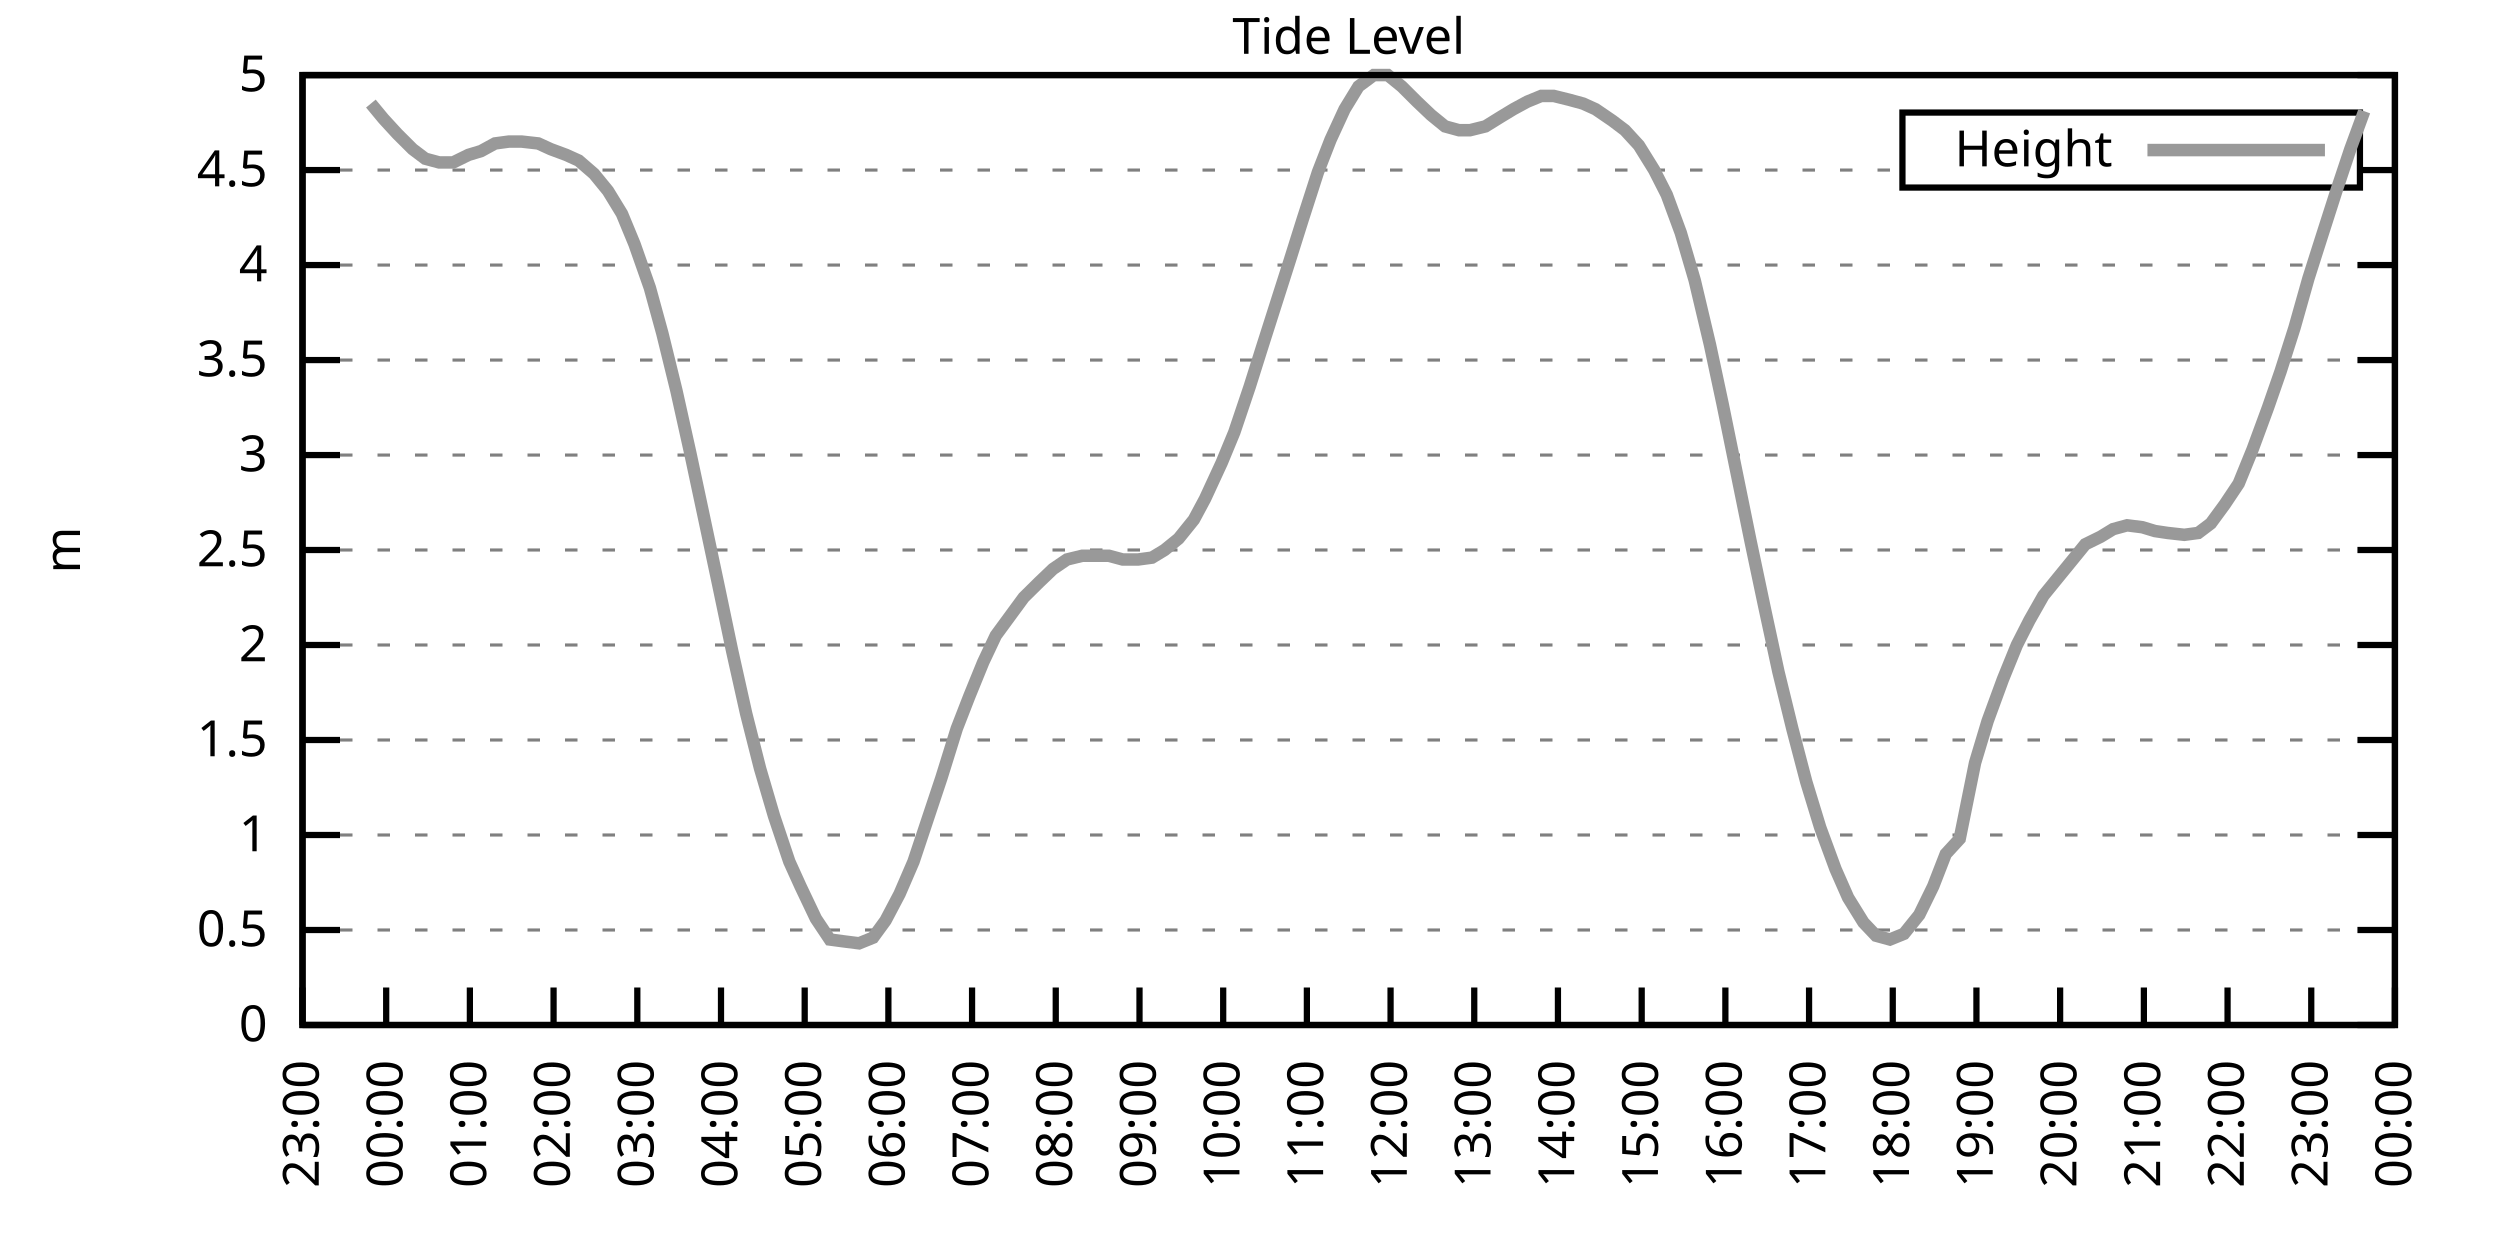
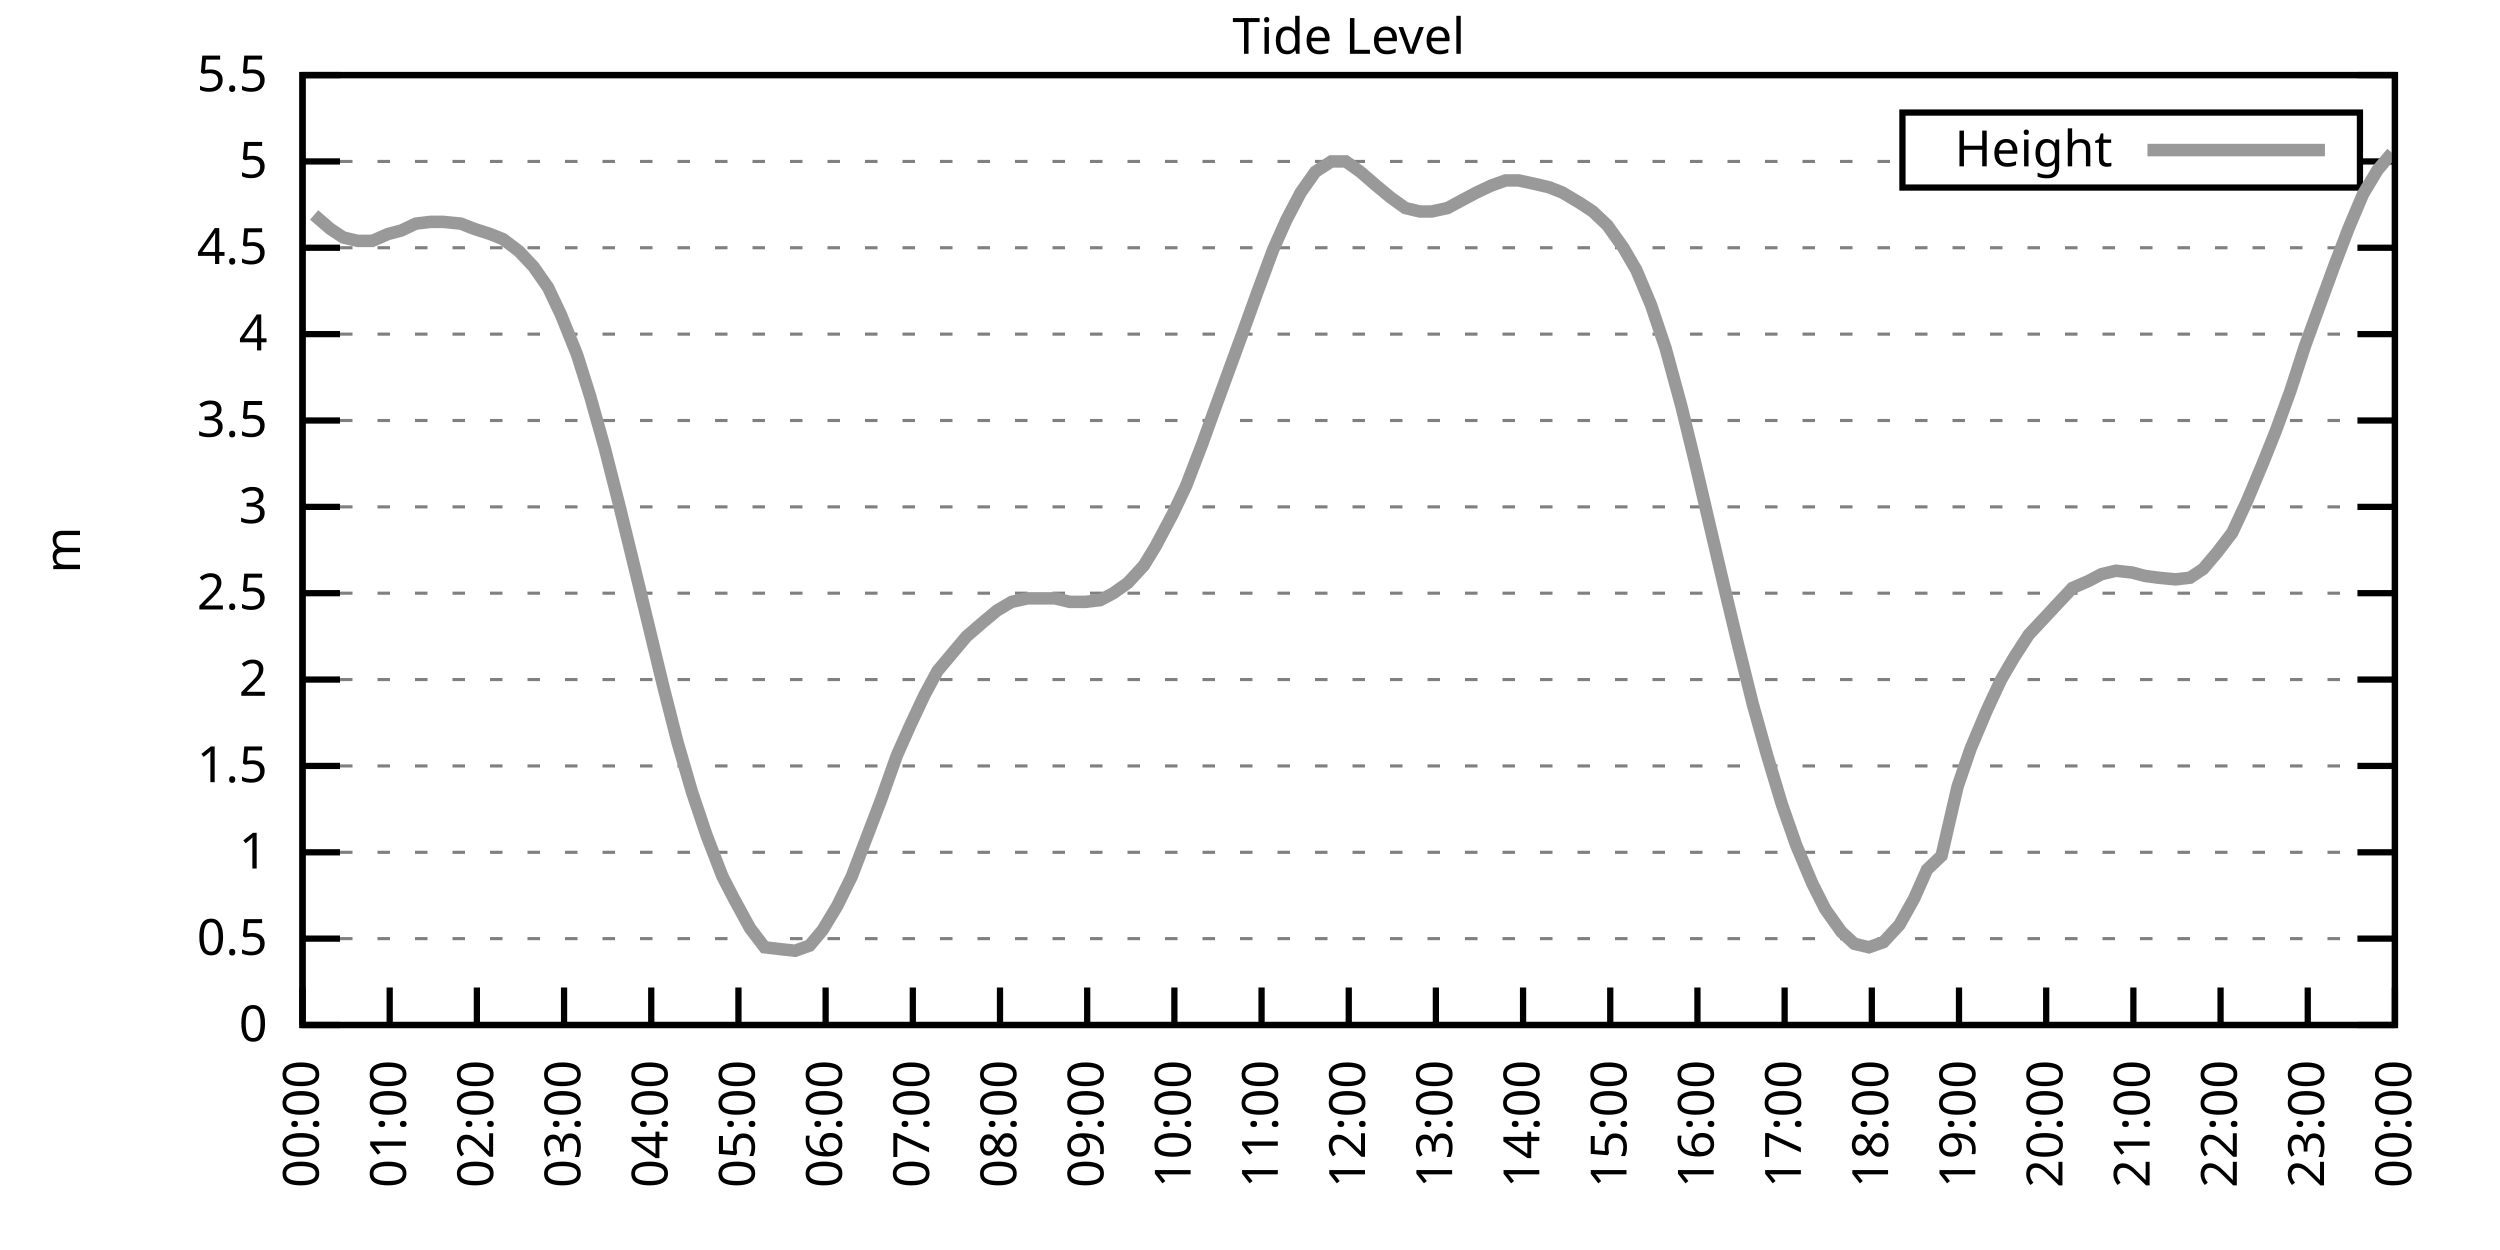
<svg xmlns="http://www.w3.org/2000/svg" xmlns:xlink="http://www.w3.org/1999/xlink" width="400" height="200" viewBox="0 0 400 200">
  <g id="gnuplot_canvas">
    <rect x="0" y="0" width="400" height="200" fill="none" />
    <defs>
      <circle id="gpDot" r="0.5" stroke-width="0.5" stroke="currentColor" />
      <path id="gpPt0" stroke-width="0.333" stroke="currentColor" d="M-1,0 h2 M0,-1 v2" />
      <path id="gpPt1" stroke-width="0.333" stroke="currentColor" d="M-1,-1 L1,1 M1,-1 L-1,1" />
      <path id="gpPt2" stroke-width="0.333" stroke="currentColor" d="M-1,0 L1,0 M0,-1 L0,1 M-1,-1 L1,1 M-1,1 L1,-1" />
      <rect id="gpPt3" stroke-width="0.333" stroke="currentColor" x="-1" y="-1" width="2" height="2" />
      <rect id="gpPt4" stroke-width="0.333" stroke="currentColor" fill="currentColor" x="-1" y="-1" width="2" height="2" />
      <circle id="gpPt5" stroke-width="0.333" stroke="currentColor" cx="0" cy="0" r="1" />
      <use xlink:href="#gpPt5" id="gpPt6" fill="currentColor" stroke="none" />
      <path id="gpPt7" stroke-width="0.333" stroke="currentColor" d="M0,-1.33 L-1.33,0.67 L1.33,0.67 z" />
      <use xlink:href="#gpPt7" id="gpPt8" fill="currentColor" stroke="none" />
      <use xlink:href="#gpPt7" id="gpPt9" stroke="currentColor" transform="rotate(180)" />
      <use xlink:href="#gpPt9" id="gpPt10" fill="currentColor" stroke="none" />
      <use xlink:href="#gpPt3" id="gpPt11" stroke="currentColor" transform="rotate(45)" />
      <use xlink:href="#gpPt11" id="gpPt12" fill="currentColor" stroke="none" />
      <path id="gpPt13" stroke-width="0.333" stroke="currentColor" d="M0,1.330 L1.265,0.411 L0.782,-1.067 L-0.782,-1.076 L-1.265,0.411 z" />
      <use xlink:href="#gpPt13" id="gpPt14" fill="currentColor" stroke="none" />
      <filter id="textbox" filterUnits="objectBoundingBox" x="0" y="0" height="1" width="1">
        <feFlood flood-color="white" flood-opacity="1" result="bgnd" />
        <feComposite in="SourceGraphic" in2="bgnd" operator="atop" />
      </filter>
      <filter id="greybox" filterUnits="objectBoundingBox" x="0" y="0" height="1" width="1">
        <feFlood flood-color="lightgrey" flood-opacity="1" result="grey" />
        <feComposite in="SourceGraphic" in2="grey" operator="atop" />
      </filter>
    </defs>
    <g fill="none" color="white" stroke="currentColor" stroke-width="1.00" stroke-linecap="butt" stroke-linejoin="miter">
</g>
    <g fill="none" color="black" stroke="currentColor" stroke-width="1.00" stroke-linecap="butt" stroke-linejoin="miter">
      <g stroke="none" shape-rendering="crispEdges">
        <polygon fill="rgb(255, 255, 255)" points="48.40,164.00 383.18,164.00 383.18,12.02 48.40,12.02 " />
      </g>
    </g>
    <g fill="none" color="black" stroke="currentColor" stroke-width="1.00" stroke-linecap="butt" stroke-linejoin="miter">
</g>
    <g fill="none" color="black" stroke="black" stroke-width="0.50" stroke-linecap="butt" stroke-linejoin="miter">
</g>
    <g fill="none" color="gray" stroke="currentColor" stroke-width="0.50" stroke-linecap="butt" stroke-linejoin="miter">
      <path stroke="gray" stroke-dasharray="2,4" class="gridline" d="M48.40,164.00 L383.19,164.00  " />
    </g>
    <g fill="none" color="gray" stroke="gray" stroke-width="1.00" stroke-linecap="butt" stroke-linejoin="miter">
</g>
    <g fill="none" color="black" stroke="currentColor" stroke-width="1.00" stroke-linecap="butt" stroke-linejoin="miter">
      <path stroke="black" d="M48.40,164.00 L54.40,164.00 M383.19,164.00 L377.19,164.00  " />
      <g transform="translate(42.80,166.60)" stroke="none" fill="black" font-family="Sans" font-size="8.00" text-anchor="end">
        <text>
          <tspan font-family="Sans"> 0</tspan>
        </text>
      </g>
    </g>
    <g fill="none" color="black" stroke="currentColor" stroke-width="1.00" stroke-linecap="butt" stroke-linejoin="miter">
</g>
    <g fill="none" color="black" stroke="black" stroke-width="0.50" stroke-linecap="butt" stroke-linejoin="miter">
</g>
    <g fill="none" color="gray" stroke="currentColor" stroke-width="0.50" stroke-linecap="butt" stroke-linejoin="miter">
-       <path stroke="gray" stroke-dasharray="2,4" class="gridline" d="M48.40,148.80 L383.19,148.80  " />
-     </g>
-     <g fill="none" color="gray" stroke="gray" stroke-width="1.00" stroke-linecap="butt" stroke-linejoin="miter">
- </g>
-     <g fill="none" color="black" stroke="currentColor" stroke-width="1.00" stroke-linecap="butt" stroke-linejoin="miter">
-       <path stroke="black" d="M48.40,148.80 L54.40,148.80 M383.19,148.80 L377.19,148.80  " />
-       <g transform="translate(42.80,151.40)" stroke="none" fill="black" font-family="Sans" font-size="8.00" text-anchor="end">
+       <path stroke="gray" stroke-dasharray="2,4" class="gridline" d="M48.40,150.18 L383.19,150.18  " />
+     </g>
+     <g fill="none" color="gray" stroke="gray" stroke-width="1.00" stroke-linecap="butt" stroke-linejoin="miter">
+ </g>
+     <g fill="none" color="black" stroke="currentColor" stroke-width="1.00" stroke-linecap="butt" stroke-linejoin="miter">
+       <path stroke="black" d="M48.40,150.18 L54.40,150.18 M383.19,150.18 L377.19,150.18  " />
+       <g transform="translate(42.80,152.78)" stroke="none" fill="black" font-family="Sans" font-size="8.00" text-anchor="end">
        <text>
          <tspan font-family="Sans"> 0.5</tspan>
        </text>
      </g>
    </g>
    <g fill="none" color="black" stroke="currentColor" stroke-width="1.00" stroke-linecap="butt" stroke-linejoin="miter">
</g>
    <g fill="none" color="black" stroke="black" stroke-width="0.50" stroke-linecap="butt" stroke-linejoin="miter">
</g>
    <g fill="none" color="gray" stroke="currentColor" stroke-width="0.50" stroke-linecap="butt" stroke-linejoin="miter">
-       <path stroke="gray" stroke-dasharray="2,4" class="gridline" d="M48.40,133.60 L383.19,133.60  " />
-     </g>
-     <g fill="none" color="gray" stroke="gray" stroke-width="1.00" stroke-linecap="butt" stroke-linejoin="miter">
- </g>
-     <g fill="none" color="black" stroke="currentColor" stroke-width="1.00" stroke-linecap="butt" stroke-linejoin="miter">
-       <path stroke="black" d="M48.40,133.60 L54.40,133.60 M383.19,133.60 L377.19,133.60  " />
-       <g transform="translate(42.80,136.20)" stroke="none" fill="black" font-family="Sans" font-size="8.00" text-anchor="end">
+       <path stroke="gray" stroke-dasharray="2,4" class="gridline" d="M48.40,136.37 L383.19,136.37  " />
+     </g>
+     <g fill="none" color="gray" stroke="gray" stroke-width="1.00" stroke-linecap="butt" stroke-linejoin="miter">
+ </g>
+     <g fill="none" color="black" stroke="currentColor" stroke-width="1.00" stroke-linecap="butt" stroke-linejoin="miter">
+       <path stroke="black" d="M48.40,136.37 L54.40,136.37 M383.19,136.37 L377.19,136.37  " />
+       <g transform="translate(42.80,138.97)" stroke="none" fill="black" font-family="Sans" font-size="8.00" text-anchor="end">
        <text>
          <tspan font-family="Sans"> 1</tspan>
        </text>
      </g>
    </g>
    <g fill="none" color="black" stroke="currentColor" stroke-width="1.00" stroke-linecap="butt" stroke-linejoin="miter">
</g>
    <g fill="none" color="black" stroke="black" stroke-width="0.50" stroke-linecap="butt" stroke-linejoin="miter">
</g>
    <g fill="none" color="gray" stroke="currentColor" stroke-width="0.50" stroke-linecap="butt" stroke-linejoin="miter">
-       <path stroke="gray" stroke-dasharray="2,4" class="gridline" d="M48.40,118.40 L383.19,118.40  " />
-     </g>
-     <g fill="none" color="gray" stroke="gray" stroke-width="1.00" stroke-linecap="butt" stroke-linejoin="miter">
- </g>
-     <g fill="none" color="black" stroke="currentColor" stroke-width="1.00" stroke-linecap="butt" stroke-linejoin="miter">
-       <path stroke="black" d="M48.40,118.40 L54.40,118.40 M383.19,118.40 L377.19,118.40  " />
-       <g transform="translate(42.80,121.00)" stroke="none" fill="black" font-family="Sans" font-size="8.00" text-anchor="end">
+       <path stroke="gray" stroke-dasharray="2,4" class="gridline" d="M48.40,122.55 L383.19,122.55  " />
+     </g>
+     <g fill="none" color="gray" stroke="gray" stroke-width="1.00" stroke-linecap="butt" stroke-linejoin="miter">
+ </g>
+     <g fill="none" color="black" stroke="currentColor" stroke-width="1.00" stroke-linecap="butt" stroke-linejoin="miter">
+       <path stroke="black" d="M48.40,122.55 L54.40,122.55 M383.19,122.55 L377.19,122.55  " />
+       <g transform="translate(42.80,125.15)" stroke="none" fill="black" font-family="Sans" font-size="8.00" text-anchor="end">
        <text>
          <tspan font-family="Sans"> 1.5</tspan>
        </text>
      </g>
    </g>
    <g fill="none" color="black" stroke="currentColor" stroke-width="1.00" stroke-linecap="butt" stroke-linejoin="miter">
</g>
    <g fill="none" color="black" stroke="black" stroke-width="0.50" stroke-linecap="butt" stroke-linejoin="miter">
</g>
    <g fill="none" color="gray" stroke="currentColor" stroke-width="0.50" stroke-linecap="butt" stroke-linejoin="miter">
-       <path stroke="gray" stroke-dasharray="2,4" class="gridline" d="M48.40,103.20 L383.19,103.20  " />
-     </g>
-     <g fill="none" color="gray" stroke="gray" stroke-width="1.00" stroke-linecap="butt" stroke-linejoin="miter">
- </g>
-     <g fill="none" color="black" stroke="currentColor" stroke-width="1.00" stroke-linecap="butt" stroke-linejoin="miter">
-       <path stroke="black" d="M48.40,103.20 L54.40,103.20 M383.19,103.20 L377.19,103.20  " />
-       <g transform="translate(42.80,105.80)" stroke="none" fill="black" font-family="Sans" font-size="8.00" text-anchor="end">
+       <path stroke="gray" stroke-dasharray="2,4" class="gridline" d="M48.40,108.73 L383.19,108.73  " />
+     </g>
+     <g fill="none" color="gray" stroke="gray" stroke-width="1.00" stroke-linecap="butt" stroke-linejoin="miter">
+ </g>
+     <g fill="none" color="black" stroke="currentColor" stroke-width="1.00" stroke-linecap="butt" stroke-linejoin="miter">
+       <path stroke="black" d="M48.40,108.73 L54.40,108.73 M383.19,108.73 L377.19,108.73  " />
+       <g transform="translate(42.80,111.33)" stroke="none" fill="black" font-family="Sans" font-size="8.00" text-anchor="end">
        <text>
          <tspan font-family="Sans"> 2</tspan>
        </text>
      </g>
    </g>
    <g fill="none" color="black" stroke="currentColor" stroke-width="1.00" stroke-linecap="butt" stroke-linejoin="miter">
</g>
    <g fill="none" color="black" stroke="black" stroke-width="0.50" stroke-linecap="butt" stroke-linejoin="miter">
</g>
    <g fill="none" color="gray" stroke="currentColor" stroke-width="0.50" stroke-linecap="butt" stroke-linejoin="miter">
-       <path stroke="gray" stroke-dasharray="2,4" class="gridline" d="M48.40,88.00 L383.19,88.00  " />
-     </g>
-     <g fill="none" color="gray" stroke="gray" stroke-width="1.00" stroke-linecap="butt" stroke-linejoin="miter">
- </g>
-     <g fill="none" color="black" stroke="currentColor" stroke-width="1.00" stroke-linecap="butt" stroke-linejoin="miter">
-       <path stroke="black" d="M48.40,88.00 L54.40,88.00 M383.19,88.00 L377.19,88.00  " />
-       <g transform="translate(42.80,90.60)" stroke="none" fill="black" font-family="Sans" font-size="8.00" text-anchor="end">
+       <path stroke="gray" stroke-dasharray="2,4" class="gridline" d="M48.40,94.91 L383.19,94.91  " />
+     </g>
+     <g fill="none" color="gray" stroke="gray" stroke-width="1.00" stroke-linecap="butt" stroke-linejoin="miter">
+ </g>
+     <g fill="none" color="black" stroke="currentColor" stroke-width="1.00" stroke-linecap="butt" stroke-linejoin="miter">
+       <path stroke="black" d="M48.40,94.91 L54.40,94.91 M383.19,94.91 L377.19,94.91  " />
+       <g transform="translate(42.80,97.51)" stroke="none" fill="black" font-family="Sans" font-size="8.00" text-anchor="end">
        <text>
          <tspan font-family="Sans"> 2.5</tspan>
        </text>
      </g>
    </g>
    <g fill="none" color="black" stroke="currentColor" stroke-width="1.00" stroke-linecap="butt" stroke-linejoin="miter">
</g>
    <g fill="none" color="black" stroke="black" stroke-width="0.50" stroke-linecap="butt" stroke-linejoin="miter">
</g>
    <g fill="none" color="gray" stroke="currentColor" stroke-width="0.50" stroke-linecap="butt" stroke-linejoin="miter">
-       <path stroke="gray" stroke-dasharray="2,4" class="gridline" d="M48.40,72.81 L383.19,72.81  " />
-     </g>
-     <g fill="none" color="gray" stroke="gray" stroke-width="1.00" stroke-linecap="butt" stroke-linejoin="miter">
- </g>
-     <g fill="none" color="black" stroke="currentColor" stroke-width="1.00" stroke-linecap="butt" stroke-linejoin="miter">
-       <path stroke="black" d="M48.40,72.81 L54.40,72.81 M383.19,72.81 L377.19,72.81  " />
-       <g transform="translate(42.80,75.41)" stroke="none" fill="black" font-family="Sans" font-size="8.00" text-anchor="end">
+       <path stroke="gray" stroke-dasharray="2,4" class="gridline" d="M48.40,81.10 L383.19,81.10  " />
+     </g>
+     <g fill="none" color="gray" stroke="gray" stroke-width="1.00" stroke-linecap="butt" stroke-linejoin="miter">
+ </g>
+     <g fill="none" color="black" stroke="currentColor" stroke-width="1.00" stroke-linecap="butt" stroke-linejoin="miter">
+       <path stroke="black" d="M48.40,81.10 L54.40,81.10 M383.19,81.10 L377.19,81.10  " />
+       <g transform="translate(42.80,83.70)" stroke="none" fill="black" font-family="Sans" font-size="8.00" text-anchor="end">
        <text>
          <tspan font-family="Sans"> 3</tspan>
        </text>
      </g>
    </g>
    <g fill="none" color="black" stroke="currentColor" stroke-width="1.00" stroke-linecap="butt" stroke-linejoin="miter">
</g>
    <g fill="none" color="black" stroke="black" stroke-width="0.50" stroke-linecap="butt" stroke-linejoin="miter">
</g>
    <g fill="none" color="gray" stroke="currentColor" stroke-width="0.50" stroke-linecap="butt" stroke-linejoin="miter">
-       <path stroke="gray" stroke-dasharray="2,4" class="gridline" d="M48.40,57.61 L383.19,57.61  " />
-     </g>
-     <g fill="none" color="gray" stroke="gray" stroke-width="1.00" stroke-linecap="butt" stroke-linejoin="miter">
- </g>
-     <g fill="none" color="black" stroke="currentColor" stroke-width="1.00" stroke-linecap="butt" stroke-linejoin="miter">
-       <path stroke="black" d="M48.40,57.61 L54.40,57.61 M383.19,57.61 L377.19,57.61  " />
-       <g transform="translate(42.80,60.21)" stroke="none" fill="black" font-family="Sans" font-size="8.00" text-anchor="end">
+       <path stroke="gray" stroke-dasharray="2,4" class="gridline" d="M48.40,67.28 L383.19,67.28  " />
+     </g>
+     <g fill="none" color="gray" stroke="gray" stroke-width="1.00" stroke-linecap="butt" stroke-linejoin="miter">
+ </g>
+     <g fill="none" color="black" stroke="currentColor" stroke-width="1.00" stroke-linecap="butt" stroke-linejoin="miter">
+       <path stroke="black" d="M48.40,67.28 L54.40,67.28 M383.19,67.28 L377.19,67.28  " />
+       <g transform="translate(42.80,69.88)" stroke="none" fill="black" font-family="Sans" font-size="8.00" text-anchor="end">
        <text>
          <tspan font-family="Sans"> 3.5</tspan>
        </text>
      </g>
    </g>
    <g fill="none" color="black" stroke="currentColor" stroke-width="1.00" stroke-linecap="butt" stroke-linejoin="miter">
</g>
    <g fill="none" color="black" stroke="black" stroke-width="0.50" stroke-linecap="butt" stroke-linejoin="miter">
</g>
    <g fill="none" color="gray" stroke="currentColor" stroke-width="0.50" stroke-linecap="butt" stroke-linejoin="miter">
-       <path stroke="gray" stroke-dasharray="2,4" class="gridline" d="M48.40,42.41 L383.19,42.41  " />
-     </g>
-     <g fill="none" color="gray" stroke="gray" stroke-width="1.00" stroke-linecap="butt" stroke-linejoin="miter">
- </g>
-     <g fill="none" color="black" stroke="currentColor" stroke-width="1.00" stroke-linecap="butt" stroke-linejoin="miter">
-       <path stroke="black" d="M48.40,42.41 L54.40,42.41 M383.19,42.41 L377.19,42.41  " />
-       <g transform="translate(42.80,45.01)" stroke="none" fill="black" font-family="Sans" font-size="8.00" text-anchor="end">
+       <path stroke="gray" stroke-dasharray="2,4" class="gridline" d="M48.40,53.46 L383.19,53.46  " />
+     </g>
+     <g fill="none" color="gray" stroke="gray" stroke-width="1.00" stroke-linecap="butt" stroke-linejoin="miter">
+ </g>
+     <g fill="none" color="black" stroke="currentColor" stroke-width="1.00" stroke-linecap="butt" stroke-linejoin="miter">
+       <path stroke="black" d="M48.40,53.46 L54.40,53.46 M383.19,53.46 L377.19,53.46  " />
+       <g transform="translate(42.80,56.06)" stroke="none" fill="black" font-family="Sans" font-size="8.00" text-anchor="end">
        <text>
          <tspan font-family="Sans"> 4</tspan>
        </text>
      </g>
    </g>
    <g fill="none" color="black" stroke="currentColor" stroke-width="1.00" stroke-linecap="butt" stroke-linejoin="miter">
</g>
    <g fill="none" color="black" stroke="black" stroke-width="0.50" stroke-linecap="butt" stroke-linejoin="miter">
</g>
    <g fill="none" color="gray" stroke="currentColor" stroke-width="0.50" stroke-linecap="butt" stroke-linejoin="miter">
-       <path stroke="gray" stroke-dasharray="2,4" class="gridline" d="M48.40,27.21 L304.39,27.21 M377.59,27.21 L383.19,27.21  " />
-     </g>
-     <g fill="none" color="gray" stroke="gray" stroke-width="1.00" stroke-linecap="butt" stroke-linejoin="miter">
- </g>
-     <g fill="none" color="black" stroke="currentColor" stroke-width="1.00" stroke-linecap="butt" stroke-linejoin="miter">
-       <path stroke="black" d="M48.40,27.21 L54.40,27.21 M383.19,27.21 L377.19,27.21  " />
-       <g transform="translate(42.80,29.81)" stroke="none" fill="black" font-family="Sans" font-size="8.00" text-anchor="end">
+       <path stroke="gray" stroke-dasharray="2,4" class="gridline" d="M48.40,39.64 L383.19,39.64  " />
+     </g>
+     <g fill="none" color="gray" stroke="gray" stroke-width="1.00" stroke-linecap="butt" stroke-linejoin="miter">
+ </g>
+     <g fill="none" color="black" stroke="currentColor" stroke-width="1.00" stroke-linecap="butt" stroke-linejoin="miter">
+       <path stroke="black" d="M48.40,39.64 L54.40,39.64 M383.19,39.64 L377.19,39.64  " />
+       <g transform="translate(42.80,42.24)" stroke="none" fill="black" font-family="Sans" font-size="8.00" text-anchor="end">
        <text>
          <tspan font-family="Sans"> 4.5</tspan>
+         </text>
+       </g>
+     </g>
+     <g fill="none" color="black" stroke="currentColor" stroke-width="1.00" stroke-linecap="butt" stroke-linejoin="miter">
+ </g>
+     <g fill="none" color="black" stroke="black" stroke-width="0.50" stroke-linecap="butt" stroke-linejoin="miter">
+ </g>
+     <g fill="none" color="gray" stroke="currentColor" stroke-width="0.50" stroke-linecap="butt" stroke-linejoin="miter">
+       <path stroke="gray" stroke-dasharray="2,4" class="gridline" d="M48.40,25.83 L304.39,25.83 M377.59,25.83 L383.19,25.83  " />
+     </g>
+     <g fill="none" color="gray" stroke="gray" stroke-width="1.00" stroke-linecap="butt" stroke-linejoin="miter">
+ </g>
+     <g fill="none" color="black" stroke="currentColor" stroke-width="1.00" stroke-linecap="butt" stroke-linejoin="miter">
+       <path stroke="black" d="M48.40,25.83 L54.40,25.83 M383.19,25.83 L377.19,25.83  " />
+       <g transform="translate(42.80,28.43)" stroke="none" fill="black" font-family="Sans" font-size="8.00" text-anchor="end">
+         <text>
+           <tspan font-family="Sans"> 5</tspan>
        </text>
      </g>
    </g>
    <g fill="none" color="black" stroke="currentColor" stroke-width="1.00" stroke-linecap="butt" stroke-linejoin="miter">
</g>
    <g fill="none" color="black" stroke="black" stroke-width="0.50" stroke-linecap="butt" stroke-linejoin="miter">
</g>
    <g fill="none" color="gray" stroke="currentColor" stroke-width="0.50" stroke-linecap="butt" stroke-linejoin="miter">
      <path stroke="gray" stroke-dasharray="2,4" class="gridline" d="M48.40,12.01 L383.19,12.01  " />
    </g>
    <g fill="none" color="gray" stroke="gray" stroke-width="1.00" stroke-linecap="butt" stroke-linejoin="miter">
</g>
    <g fill="none" color="black" stroke="currentColor" stroke-width="1.00" stroke-linecap="butt" stroke-linejoin="miter">
      <path stroke="black" d="M48.40,12.01 L54.40,12.01 M383.19,12.01 L377.19,12.01  " />
      <g transform="translate(42.80,14.61)" stroke="none" fill="black" font-family="Sans" font-size="8.00" text-anchor="end">
        <text>
-           <tspan font-family="Sans"> 5</tspan>
+           <tspan font-family="Sans"> 5.5</tspan>
        </text>
      </g>
    </g>
    <g fill="none" color="black" stroke="currentColor" stroke-width="1.00" stroke-linecap="butt" stroke-linejoin="miter">
      <path stroke="black" d="M48.40,164.00 L48.40,158.00  " />
      <g transform="translate(51.00,169.60) rotate(270.00)" stroke="none" fill="black" font-family="Sans" font-size="8.00" text-anchor="end">
        <text>
-           <tspan font-family="Sans">23:00</tspan>
-         </text>
-       </g>
-     </g>
-     <g fill="none" color="black" stroke="currentColor" stroke-width="1.00" stroke-linecap="butt" stroke-linejoin="miter">
-       <path stroke="black" d="M61.79,164.00 L61.79,158.00  " />
-       <g transform="translate(64.39,169.60) rotate(270.00)" stroke="none" fill="black" font-family="Sans" font-size="8.00" text-anchor="end">
-         <text>
          <tspan font-family="Sans">00:00</tspan>
        </text>
      </g>
    </g>
    <g fill="none" color="black" stroke="currentColor" stroke-width="1.00" stroke-linecap="butt" stroke-linejoin="miter">
-       <path stroke="black" d="M75.18,164.00 L75.18,158.00  " />
-       <g transform="translate(77.78,169.60) rotate(270.00)" stroke="none" fill="black" font-family="Sans" font-size="8.00" text-anchor="end">
+       <path stroke="black" d="M62.35,164.00 L62.35,158.00  " />
+       <g transform="translate(64.95,169.60) rotate(270.00)" stroke="none" fill="black" font-family="Sans" font-size="8.00" text-anchor="end">
        <text>
          <tspan font-family="Sans">01:00</tspan>
        </text>
      </g>
    </g>
    <g fill="none" color="black" stroke="currentColor" stroke-width="1.00" stroke-linecap="butt" stroke-linejoin="miter">
-       <path stroke="black" d="M88.57,164.00 L88.57,158.00  " />
-       <g transform="translate(91.17,169.60) rotate(270.00)" stroke="none" fill="black" font-family="Sans" font-size="8.00" text-anchor="end">
+       <path stroke="black" d="M76.30,164.00 L76.30,158.00  " />
+       <g transform="translate(78.90,169.60) rotate(270.00)" stroke="none" fill="black" font-family="Sans" font-size="8.00" text-anchor="end">
        <text>
          <tspan font-family="Sans">02:00</tspan>
        </text>
      </g>
    </g>
    <g fill="none" color="black" stroke="currentColor" stroke-width="1.00" stroke-linecap="butt" stroke-linejoin="miter">
-       <path stroke="black" d="M101.97,164.00 L101.97,158.00  " />
-       <g transform="translate(104.57,169.60) rotate(270.00)" stroke="none" fill="black" font-family="Sans" font-size="8.00" text-anchor="end">
+       <path stroke="black" d="M90.25,164.00 L90.25,158.00  " />
+       <g transform="translate(92.85,169.60) rotate(270.00)" stroke="none" fill="black" font-family="Sans" font-size="8.00" text-anchor="end">
        <text>
          <tspan font-family="Sans">03:00</tspan>
        </text>
      </g>
    </g>
    <g fill="none" color="black" stroke="currentColor" stroke-width="1.00" stroke-linecap="butt" stroke-linejoin="miter">
-       <path stroke="black" d="M115.36,164.00 L115.36,158.00  " />
-       <g transform="translate(117.96,169.60) rotate(270.00)" stroke="none" fill="black" font-family="Sans" font-size="8.00" text-anchor="end">
+       <path stroke="black" d="M104.20,164.00 L104.20,158.00  " />
+       <g transform="translate(106.80,169.60) rotate(270.00)" stroke="none" fill="black" font-family="Sans" font-size="8.00" text-anchor="end">
        <text>
          <tspan font-family="Sans">04:00</tspan>
        </text>
      </g>
    </g>
    <g fill="none" color="black" stroke="currentColor" stroke-width="1.00" stroke-linecap="butt" stroke-linejoin="miter">
-       <path stroke="black" d="M128.75,164.00 L128.75,158.00  " />
-       <g transform="translate(131.35,169.60) rotate(270.00)" stroke="none" fill="black" font-family="Sans" font-size="8.00" text-anchor="end">
+       <path stroke="black" d="M118.15,164.00 L118.15,158.00  " />
+       <g transform="translate(120.75,169.60) rotate(270.00)" stroke="none" fill="black" font-family="Sans" font-size="8.00" text-anchor="end">
        <text>
          <tspan font-family="Sans">05:00</tspan>
        </text>
      </g>
    </g>
    <g fill="none" color="black" stroke="currentColor" stroke-width="1.00" stroke-linecap="butt" stroke-linejoin="miter">
-       <path stroke="black" d="M142.14,164.00 L142.14,158.00  " />
-       <g transform="translate(144.74,169.60) rotate(270.00)" stroke="none" fill="black" font-family="Sans" font-size="8.00" text-anchor="end">
+       <path stroke="black" d="M132.10,164.00 L132.10,158.00  " />
+       <g transform="translate(134.70,169.60) rotate(270.00)" stroke="none" fill="black" font-family="Sans" font-size="8.00" text-anchor="end">
        <text>
          <tspan font-family="Sans">06:00</tspan>
        </text>
      </g>
    </g>
    <g fill="none" color="black" stroke="currentColor" stroke-width="1.00" stroke-linecap="butt" stroke-linejoin="miter">
-       <path stroke="black" d="M155.53,164.00 L155.53,158.00  " />
-       <g transform="translate(158.13,169.60) rotate(270.00)" stroke="none" fill="black" font-family="Sans" font-size="8.00" text-anchor="end">
+       <path stroke="black" d="M146.05,164.00 L146.05,158.00  " />
+       <g transform="translate(148.65,169.60) rotate(270.00)" stroke="none" fill="black" font-family="Sans" font-size="8.00" text-anchor="end">
        <text>
          <tspan font-family="Sans">07:00</tspan>
        </text>
      </g>
    </g>
    <g fill="none" color="black" stroke="currentColor" stroke-width="1.00" stroke-linecap="butt" stroke-linejoin="miter">
-       <path stroke="black" d="M168.92,164.00 L168.92,158.00  " />
-       <g transform="translate(171.52,169.60) rotate(270.00)" stroke="none" fill="black" font-family="Sans" font-size="8.00" text-anchor="end">
+       <path stroke="black" d="M160.00,164.00 L160.00,158.00  " />
+       <g transform="translate(162.60,169.60) rotate(270.00)" stroke="none" fill="black" font-family="Sans" font-size="8.00" text-anchor="end">
        <text>
          <tspan font-family="Sans">08:00</tspan>
        </text>
      </g>
    </g>
    <g fill="none" color="black" stroke="currentColor" stroke-width="1.00" stroke-linecap="butt" stroke-linejoin="miter">
-       <path stroke="black" d="M182.32,164.00 L182.32,158.00  " />
-       <g transform="translate(184.92,169.60) rotate(270.00)" stroke="none" fill="black" font-family="Sans" font-size="8.00" text-anchor="end">
+       <path stroke="black" d="M173.95,164.00 L173.95,158.00  " />
+       <g transform="translate(176.55,169.60) rotate(270.00)" stroke="none" fill="black" font-family="Sans" font-size="8.00" text-anchor="end">
        <text>
          <tspan font-family="Sans">09:00</tspan>
        </text>
      </g>
    </g>
    <g fill="none" color="black" stroke="currentColor" stroke-width="1.00" stroke-linecap="butt" stroke-linejoin="miter">
-       <path stroke="black" d="M195.71,164.00 L195.71,158.00  " />
-       <g transform="translate(198.31,169.60) rotate(270.00)" stroke="none" fill="black" font-family="Sans" font-size="8.00" text-anchor="end">
+       <path stroke="black" d="M187.90,164.00 L187.90,158.00  " />
+       <g transform="translate(190.50,169.60) rotate(270.00)" stroke="none" fill="black" font-family="Sans" font-size="8.00" text-anchor="end">
        <text>
          <tspan font-family="Sans">10:00</tspan>
        </text>
      </g>
    </g>
    <g fill="none" color="black" stroke="currentColor" stroke-width="1.00" stroke-linecap="butt" stroke-linejoin="miter">
-       <path stroke="black" d="M209.10,164.00 L209.10,158.00  " />
-       <g transform="translate(211.70,169.60) rotate(270.00)" stroke="none" fill="black" font-family="Sans" font-size="8.00" text-anchor="end">
+       <path stroke="black" d="M201.85,164.00 L201.85,158.00  " />
+       <g transform="translate(204.45,169.60) rotate(270.00)" stroke="none" fill="black" font-family="Sans" font-size="8.00" text-anchor="end">
        <text>
          <tspan font-family="Sans">11:00</tspan>
        </text>
      </g>
    </g>
    <g fill="none" color="black" stroke="currentColor" stroke-width="1.00" stroke-linecap="butt" stroke-linejoin="miter">
-       <path stroke="black" d="M222.49,164.00 L222.49,158.00  " />
-       <g transform="translate(225.09,169.60) rotate(270.00)" stroke="none" fill="black" font-family="Sans" font-size="8.00" text-anchor="end">
+       <path stroke="black" d="M215.80,164.00 L215.80,158.00  " />
+       <g transform="translate(218.40,169.60) rotate(270.00)" stroke="none" fill="black" font-family="Sans" font-size="8.00" text-anchor="end">
        <text>
          <tspan font-family="Sans">12:00</tspan>
        </text>
      </g>
    </g>
    <g fill="none" color="black" stroke="currentColor" stroke-width="1.00" stroke-linecap="butt" stroke-linejoin="miter">
-       <path stroke="black" d="M235.88,164.00 L235.88,158.00  " />
-       <g transform="translate(238.48,169.60) rotate(270.00)" stroke="none" fill="black" font-family="Sans" font-size="8.00" text-anchor="end">
+       <path stroke="black" d="M229.74,164.00 L229.74,158.00  " />
+       <g transform="translate(232.34,169.60) rotate(270.00)" stroke="none" fill="black" font-family="Sans" font-size="8.00" text-anchor="end">
        <text>
          <tspan font-family="Sans">13:00</tspan>
        </text>
      </g>
    </g>
    <g fill="none" color="black" stroke="currentColor" stroke-width="1.00" stroke-linecap="butt" stroke-linejoin="miter">
-       <path stroke="black" d="M249.27,164.00 L249.27,158.00  " />
-       <g transform="translate(251.87,169.60) rotate(270.00)" stroke="none" fill="black" font-family="Sans" font-size="8.00" text-anchor="end">
+       <path stroke="black" d="M243.69,164.00 L243.69,158.00  " />
+       <g transform="translate(246.29,169.60) rotate(270.00)" stroke="none" fill="black" font-family="Sans" font-size="8.00" text-anchor="end">
        <text>
          <tspan font-family="Sans">14:00</tspan>
        </text>
      </g>
    </g>
    <g fill="none" color="black" stroke="currentColor" stroke-width="1.00" stroke-linecap="butt" stroke-linejoin="miter">
-       <path stroke="black" d="M262.67,164.00 L262.67,158.00  " />
-       <g transform="translate(265.27,169.60) rotate(270.00)" stroke="none" fill="black" font-family="Sans" font-size="8.00" text-anchor="end">
+       <path stroke="black" d="M257.64,164.00 L257.64,158.00  " />
+       <g transform="translate(260.24,169.60) rotate(270.00)" stroke="none" fill="black" font-family="Sans" font-size="8.00" text-anchor="end">
        <text>
          <tspan font-family="Sans">15:00</tspan>
        </text>
      </g>
    </g>
    <g fill="none" color="black" stroke="currentColor" stroke-width="1.00" stroke-linecap="butt" stroke-linejoin="miter">
-       <path stroke="black" d="M276.06,164.00 L276.06,158.00  " />
-       <g transform="translate(278.66,169.60) rotate(270.00)" stroke="none" fill="black" font-family="Sans" font-size="8.00" text-anchor="end">
+       <path stroke="black" d="M271.59,164.00 L271.59,158.00  " />
+       <g transform="translate(274.19,169.60) rotate(270.00)" stroke="none" fill="black" font-family="Sans" font-size="8.00" text-anchor="end">
        <text>
          <tspan font-family="Sans">16:00</tspan>
        </text>
      </g>
    </g>
    <g fill="none" color="black" stroke="currentColor" stroke-width="1.00" stroke-linecap="butt" stroke-linejoin="miter">
-       <path stroke="black" d="M289.45,164.00 L289.45,158.00  " />
-       <g transform="translate(292.05,169.60) rotate(270.00)" stroke="none" fill="black" font-family="Sans" font-size="8.00" text-anchor="end">
+       <path stroke="black" d="M285.54,164.00 L285.54,158.00  " />
+       <g transform="translate(288.14,169.60) rotate(270.00)" stroke="none" fill="black" font-family="Sans" font-size="8.00" text-anchor="end">
        <text>
          <tspan font-family="Sans">17:00</tspan>
        </text>
      </g>
    </g>
    <g fill="none" color="black" stroke="currentColor" stroke-width="1.00" stroke-linecap="butt" stroke-linejoin="miter">
-       <path stroke="black" d="M302.84,164.00 L302.84,158.00  " />
-       <g transform="translate(305.44,169.60) rotate(270.00)" stroke="none" fill="black" font-family="Sans" font-size="8.00" text-anchor="end">
+       <path stroke="black" d="M299.49,164.00 L299.49,158.00  " />
+       <g transform="translate(302.09,169.60) rotate(270.00)" stroke="none" fill="black" font-family="Sans" font-size="8.00" text-anchor="end">
        <text>
          <tspan font-family="Sans">18:00</tspan>
        </text>
      </g>
    </g>
    <g fill="none" color="black" stroke="currentColor" stroke-width="1.00" stroke-linecap="butt" stroke-linejoin="miter">
-       <path stroke="black" d="M316.23,164.00 L316.23,158.00  " />
-       <g transform="translate(318.83,169.60) rotate(270.00)" stroke="none" fill="black" font-family="Sans" font-size="8.00" text-anchor="end">
+       <path stroke="black" d="M313.44,164.00 L313.44,158.00  " />
+       <g transform="translate(316.04,169.60) rotate(270.00)" stroke="none" fill="black" font-family="Sans" font-size="8.00" text-anchor="end">
        <text>
          <tspan font-family="Sans">19:00</tspan>
        </text>
      </g>
    </g>
    <g fill="none" color="black" stroke="currentColor" stroke-width="1.00" stroke-linecap="butt" stroke-linejoin="miter">
-       <path stroke="black" d="M329.62,164.00 L329.62,158.00  " />
-       <g transform="translate(332.22,169.60) rotate(270.00)" stroke="none" fill="black" font-family="Sans" font-size="8.00" text-anchor="end">
+       <path stroke="black" d="M327.39,164.00 L327.39,158.00  " />
+       <g transform="translate(329.99,169.60) rotate(270.00)" stroke="none" fill="black" font-family="Sans" font-size="8.00" text-anchor="end">
        <text>
          <tspan font-family="Sans">20:00</tspan>
        </text>
      </g>
    </g>
    <g fill="none" color="black" stroke="currentColor" stroke-width="1.00" stroke-linecap="butt" stroke-linejoin="miter">
-       <path stroke="black" d="M343.02,164.00 L343.02,158.00  " />
-       <g transform="translate(345.62,169.60) rotate(270.00)" stroke="none" fill="black" font-family="Sans" font-size="8.00" text-anchor="end">
+       <path stroke="black" d="M341.34,164.00 L341.34,158.00  " />
+       <g transform="translate(343.94,169.60) rotate(270.00)" stroke="none" fill="black" font-family="Sans" font-size="8.00" text-anchor="end">
        <text>
          <tspan font-family="Sans">21:00</tspan>
        </text>
      </g>
    </g>
    <g fill="none" color="black" stroke="currentColor" stroke-width="1.00" stroke-linecap="butt" stroke-linejoin="miter">
-       <path stroke="black" d="M356.41,164.00 L356.41,158.00  " />
-       <g transform="translate(359.01,169.60) rotate(270.00)" stroke="none" fill="black" font-family="Sans" font-size="8.00" text-anchor="end">
+       <path stroke="black" d="M355.29,164.00 L355.29,158.00  " />
+       <g transform="translate(357.89,169.60) rotate(270.00)" stroke="none" fill="black" font-family="Sans" font-size="8.00" text-anchor="end">
        <text>
          <tspan font-family="Sans">22:00</tspan>
        </text>
      </g>
    </g>
    <g fill="none" color="black" stroke="currentColor" stroke-width="1.00" stroke-linecap="butt" stroke-linejoin="miter">
-       <path stroke="black" d="M369.80,164.00 L369.80,158.00  " />
-       <g transform="translate(372.40,169.60) rotate(270.00)" stroke="none" fill="black" font-family="Sans" font-size="8.00" text-anchor="end">
+       <path stroke="black" d="M369.24,164.00 L369.24,158.00  " />
+       <g transform="translate(371.84,169.60) rotate(270.00)" stroke="none" fill="black" font-family="Sans" font-size="8.00" text-anchor="end">
        <text>
          <tspan font-family="Sans">23:00</tspan>
        </text>
      </g>
    </g>
    <g fill="none" color="black" stroke="currentColor" stroke-width="1.00" stroke-linecap="butt" stroke-linejoin="miter">
      <path stroke="black" d="M383.19,164.00 L383.19,158.00  " />
      <g transform="translate(385.79,169.60) rotate(270.00)" stroke="none" fill="black" font-family="Sans" font-size="8.00" text-anchor="end">
        <text>
          <tspan font-family="Sans">00:00</tspan>
        </text>
      </g>
    </g>
    <g fill="none" color="black" stroke="currentColor" stroke-width="1.00" stroke-linecap="butt" stroke-linejoin="miter">
</g>
    <g fill="none" color="black" stroke="currentColor" stroke-width="1.00" stroke-linecap="butt" stroke-linejoin="miter">
      <path stroke="black" d="M48.40,12.01 L48.40,164.00 L383.19,164.00 L383.19,12.01 L48.40,12.01 Z  " />
    </g>
    <g fill="none" color="black" stroke="currentColor" stroke-width="1.00" stroke-linecap="butt" stroke-linejoin="miter">
</g>
    <g fill="none" color="black" stroke="currentColor" stroke-width="1.00" stroke-linecap="butt" stroke-linejoin="miter">
      <path stroke="black" d="M304.39,30.01 L304.39,18.01 L377.59,18.01 L377.59,30.01 L304.39,30.01 Z  " />
    </g>
    <g id="Tide_level_plot_1">
      <g fill="none" color="white" stroke="black" stroke-width="2.00" stroke-linecap="butt" stroke-linejoin="miter">
</g>
      <g fill="none" color="black" stroke="currentColor" stroke-width="2.00" stroke-linecap="butt" stroke-linejoin="miter">
        <g transform="translate(337.99,26.61)" stroke="none" fill="black" font-family="Sans" font-size="8.00" text-anchor="end">
          <text>
            <tspan font-family="Sans">Height</tspan>
          </text>
        </g>
      </g>
      <g fill="none" color="black" stroke="currentColor" stroke-width="2.00" stroke-linecap="butt" stroke-linejoin="miter">
-         <path stroke="rgb(153, 153, 153)" d="M343.59,24.01 L371.99,24.01 M59.34,16.57 L61.35,19.00 L63.58,21.43 L66.03,23.87 L68.04,25.39 L70.27,25.99   L72.50,25.99 L74.96,24.78 L76.97,24.17 L79.20,22.95 L81.43,22.65 L83.44,22.65 L86.12,22.95 L88.13,23.87   L90.58,24.78 L92.59,25.69 L95.05,27.82 L97.28,30.55 L99.51,34.20 L101.52,39.06 L103.98,46.06 L105.98,53.35   L108.22,62.47 L110.45,72.50 L112.46,81.93 L114.91,93.48 L117.14,104.12 L119.38,114.15 L121.61,122.96 L123.84,130.56   L126.29,137.86 L128.08,141.81 L130.54,146.98 L132.77,150.32 L135.00,150.62 L137.45,150.93 L139.69,150.02 L141.69,147.28   L143.93,143.03 L146.16,137.86 L148.39,131.17 L150.62,124.48 L153.08,116.58 L155.09,111.41 L157.32,105.94 L159.33,101.68   L161.56,98.64 L163.79,95.60 L166.25,93.17 L168.48,91.04 L170.71,89.52 L173.17,88.92 L175.17,88.92 L177.41,88.92   L179.64,89.52 L182.09,89.52 L184.32,89.22 L186.33,88.00 L188.57,86.18 L191.02,83.14 L192.81,79.80 L195.48,74.02   L197.49,69.16 L199.95,61.86 L201.96,55.48 L204.19,48.49 L206.42,41.50 L208.43,35.11 L210.88,27.51 L212.89,22.35   L215.13,17.48 L217.36,13.83 L219.81,12.01 L222.04,12.01 L224.28,13.83 L226.73,16.27 L228.96,18.39 L231.20,20.22   L233.43,20.83 L235.21,20.83 L237.67,20.22 L240.12,18.70 L242.13,17.48 L244.36,16.27 L246.60,15.35 L248.60,15.35   L251.06,15.96 L253.29,16.57 L255.30,17.48 L257.98,19.31 L259.99,20.83 L262.22,23.26 L264.67,27.21 L266.68,31.16   L268.92,37.24 L271.15,44.84 L273.60,55.18 L275.61,64.60 L277.84,75.54 L280.07,86.49 L282.31,97.12 L284.54,107.46   L286.77,116.58 L289.00,125.09 L291.23,132.39 L293.69,139.07 L295.70,143.63 L298.15,147.59 L300.16,149.71 L302.39,150.32   L304.63,149.41 L307.08,146.37 L309.31,141.81 L311.32,136.64 L313.55,134.21 L316.01,122.05 L318.02,115.36 L320.47,108.68   L322.70,103.20 L324.71,99.25 L326.95,95.30 L329.18,92.56 L331.41,89.83 L333.64,87.09 L336.10,85.88 L338.10,84.66   L340.34,84.05 L342.79,84.36 L344.80,84.97 L346.81,85.27 L349.49,85.57 L351.72,85.27 L353.73,83.75 L355.96,80.71   L358.19,77.37 L360.42,71.89 L362.88,65.21 L364.89,59.43 L367.12,52.44 L369.35,44.54 L371.58,37.54 L373.82,30.55   L376.05,23.87 L378.28,17.79  " />
+         <path stroke="rgb(153, 153, 153)" d="M343.59,24.01 L371.99,24.01 M50.26,34.39 L52.82,36.60 L54.91,37.99 L57.23,38.54 L59.56,38.54 L62.12,37.43   L64.21,36.88 L66.53,35.78 L68.86,35.50 L70.95,35.50 L73.74,35.78 L75.83,36.60 L78.39,37.43 L80.48,38.26   L83.04,40.20 L85.37,42.68 L87.69,46.00 L89.78,50.42 L92.34,56.78 L94.43,63.41 L96.76,71.70 L99.08,80.82   L101.18,89.39 L103.73,99.89 L106.06,109.56 L108.38,118.68 L110.71,126.69 L113.03,133.60 L115.59,140.23 L117.45,143.83   L120.01,148.52 L122.33,151.56 L124.66,151.84 L127.22,152.12 L129.54,151.29 L131.63,148.80 L133.96,144.93 L136.28,140.23   L138.61,134.15 L140.93,128.08 L143.49,120.89 L145.58,116.19 L147.91,111.22 L150.00,107.35 L152.32,104.59 L154.65,101.82   L157.21,99.61 L159.53,97.68 L161.86,96.30 L164.41,95.74 L166.51,95.74 L168.83,95.74 L171.16,96.30 L173.71,96.30   L176.04,96.02 L178.13,94.91 L180.46,93.26 L183.01,90.49 L184.87,87.45 L187.66,82.20 L189.76,77.78 L192.31,71.15   L194.41,65.34 L196.73,58.99 L199.06,52.63 L201.15,46.83 L203.71,39.92 L205.80,35.22 L208.12,30.80 L210.45,27.49   L213.01,25.83 L215.33,25.83 L217.65,27.49 L220.21,29.70 L222.54,31.63 L224.86,33.29 L227.19,33.84 L229.05,33.84   L231.60,33.29 L234.16,31.91 L236.25,30.80 L238.58,29.70 L240.90,28.87 L243.00,28.87 L245.55,29.42 L247.88,29.97   L249.97,30.80 L252.76,32.46 L254.85,33.84 L257.18,36.05 L259.74,39.64 L261.83,43.24 L264.15,48.76 L266.48,55.67   L269.04,65.07 L271.13,73.64 L273.45,83.58 L275.78,93.53 L278.10,103.20 L280.43,112.60 L282.75,120.89 L285.08,128.63   L287.40,135.26 L289.96,141.34 L292.05,145.48 L294.61,149.08 L296.70,151.01 L299.03,151.56 L301.35,150.74 L303.91,147.97   L306.23,143.83 L308.33,139.13 L310.65,136.92 L313.21,125.86 L315.30,119.78 L317.86,113.71 L320.18,108.73 L322.28,105.14   L324.60,101.55 L326.93,99.06 L329.25,96.57 L331.58,94.08 L334.13,92.98 L336.23,91.87 L338.55,91.32 L341.11,91.60   L343.20,92.15 L345.29,92.43 L348.08,92.70 L350.41,92.43 L352.50,91.04 L354.83,88.28 L357.15,85.24 L359.48,80.27   L362.03,74.19 L364.13,68.94 L366.45,62.58 L368.78,55.40 L371.10,49.04 L373.43,42.68 L375.75,36.60 L378.08,31.08   L380.40,27.21 L382.73,24.45  " />
      </g>
    </g>
    <g fill="none" color="black" stroke="currentColor" stroke-width="2.00" stroke-linecap="butt" stroke-linejoin="miter">
</g>
    <g fill="none" color="black" stroke="black" stroke-width="1.00" stroke-linecap="butt" stroke-linejoin="miter">
</g>
    <g fill="none" color="black" stroke="currentColor" stroke-width="1.00" stroke-linecap="butt" stroke-linejoin="miter">
      <path stroke="black" d="M48.40,12.01 L48.40,164.00 L383.19,164.00 L383.19,12.01 L48.40,12.01 Z  " />
      <g transform="translate(12.80,88.01) rotate(270.00)" stroke="none" fill="black" font-family="Sans" font-size="8.00" text-anchor="middle">
        <text>
          <tspan font-family="Sans">m</tspan>
        </text>
      </g>
    </g>
    <g fill="none" color="black" stroke="currentColor" stroke-width="1.00" stroke-linecap="butt" stroke-linejoin="miter">
</g>
    <g fill="none" color="black" stroke="currentColor" stroke-width="1.00" stroke-linecap="butt" stroke-linejoin="miter">
      <g transform="translate(215.79,8.61)" stroke="none" fill="black" font-family="Sans" font-size="8.00" text-anchor="middle">
        <text>
          <tspan font-family="Sans">Tide Level</tspan>
        </text>
      </g>
    </g>
    <g fill="none" color="black" stroke="currentColor" stroke-width="1.00" stroke-linecap="butt" stroke-linejoin="miter">
</g>
  </g>
</svg>
